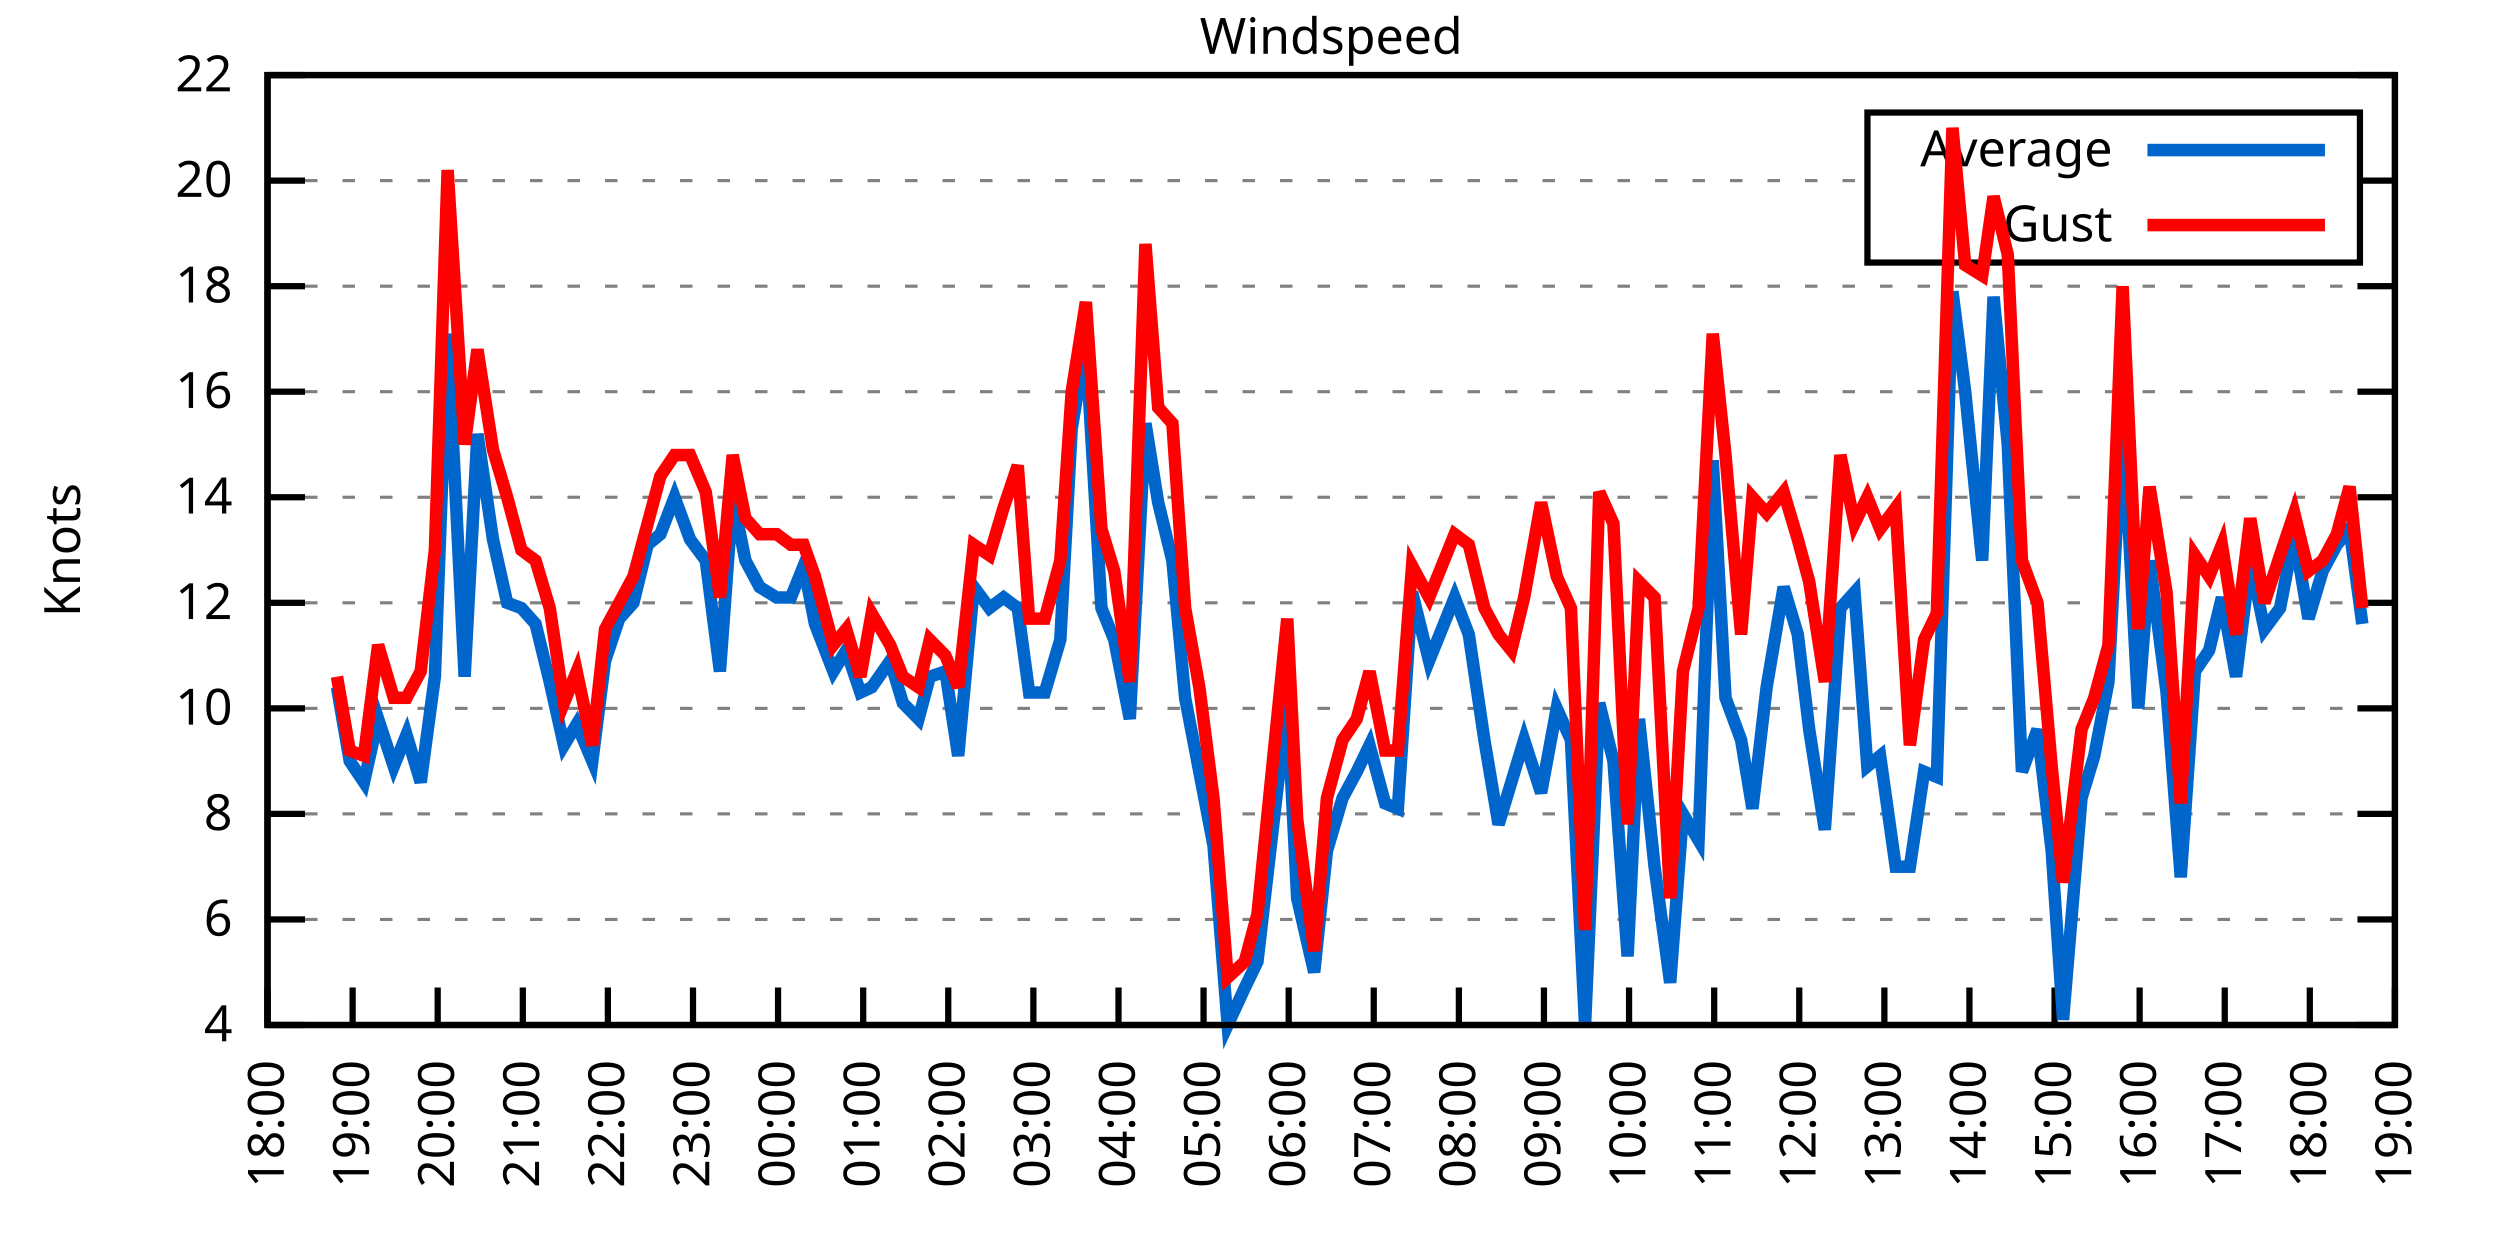
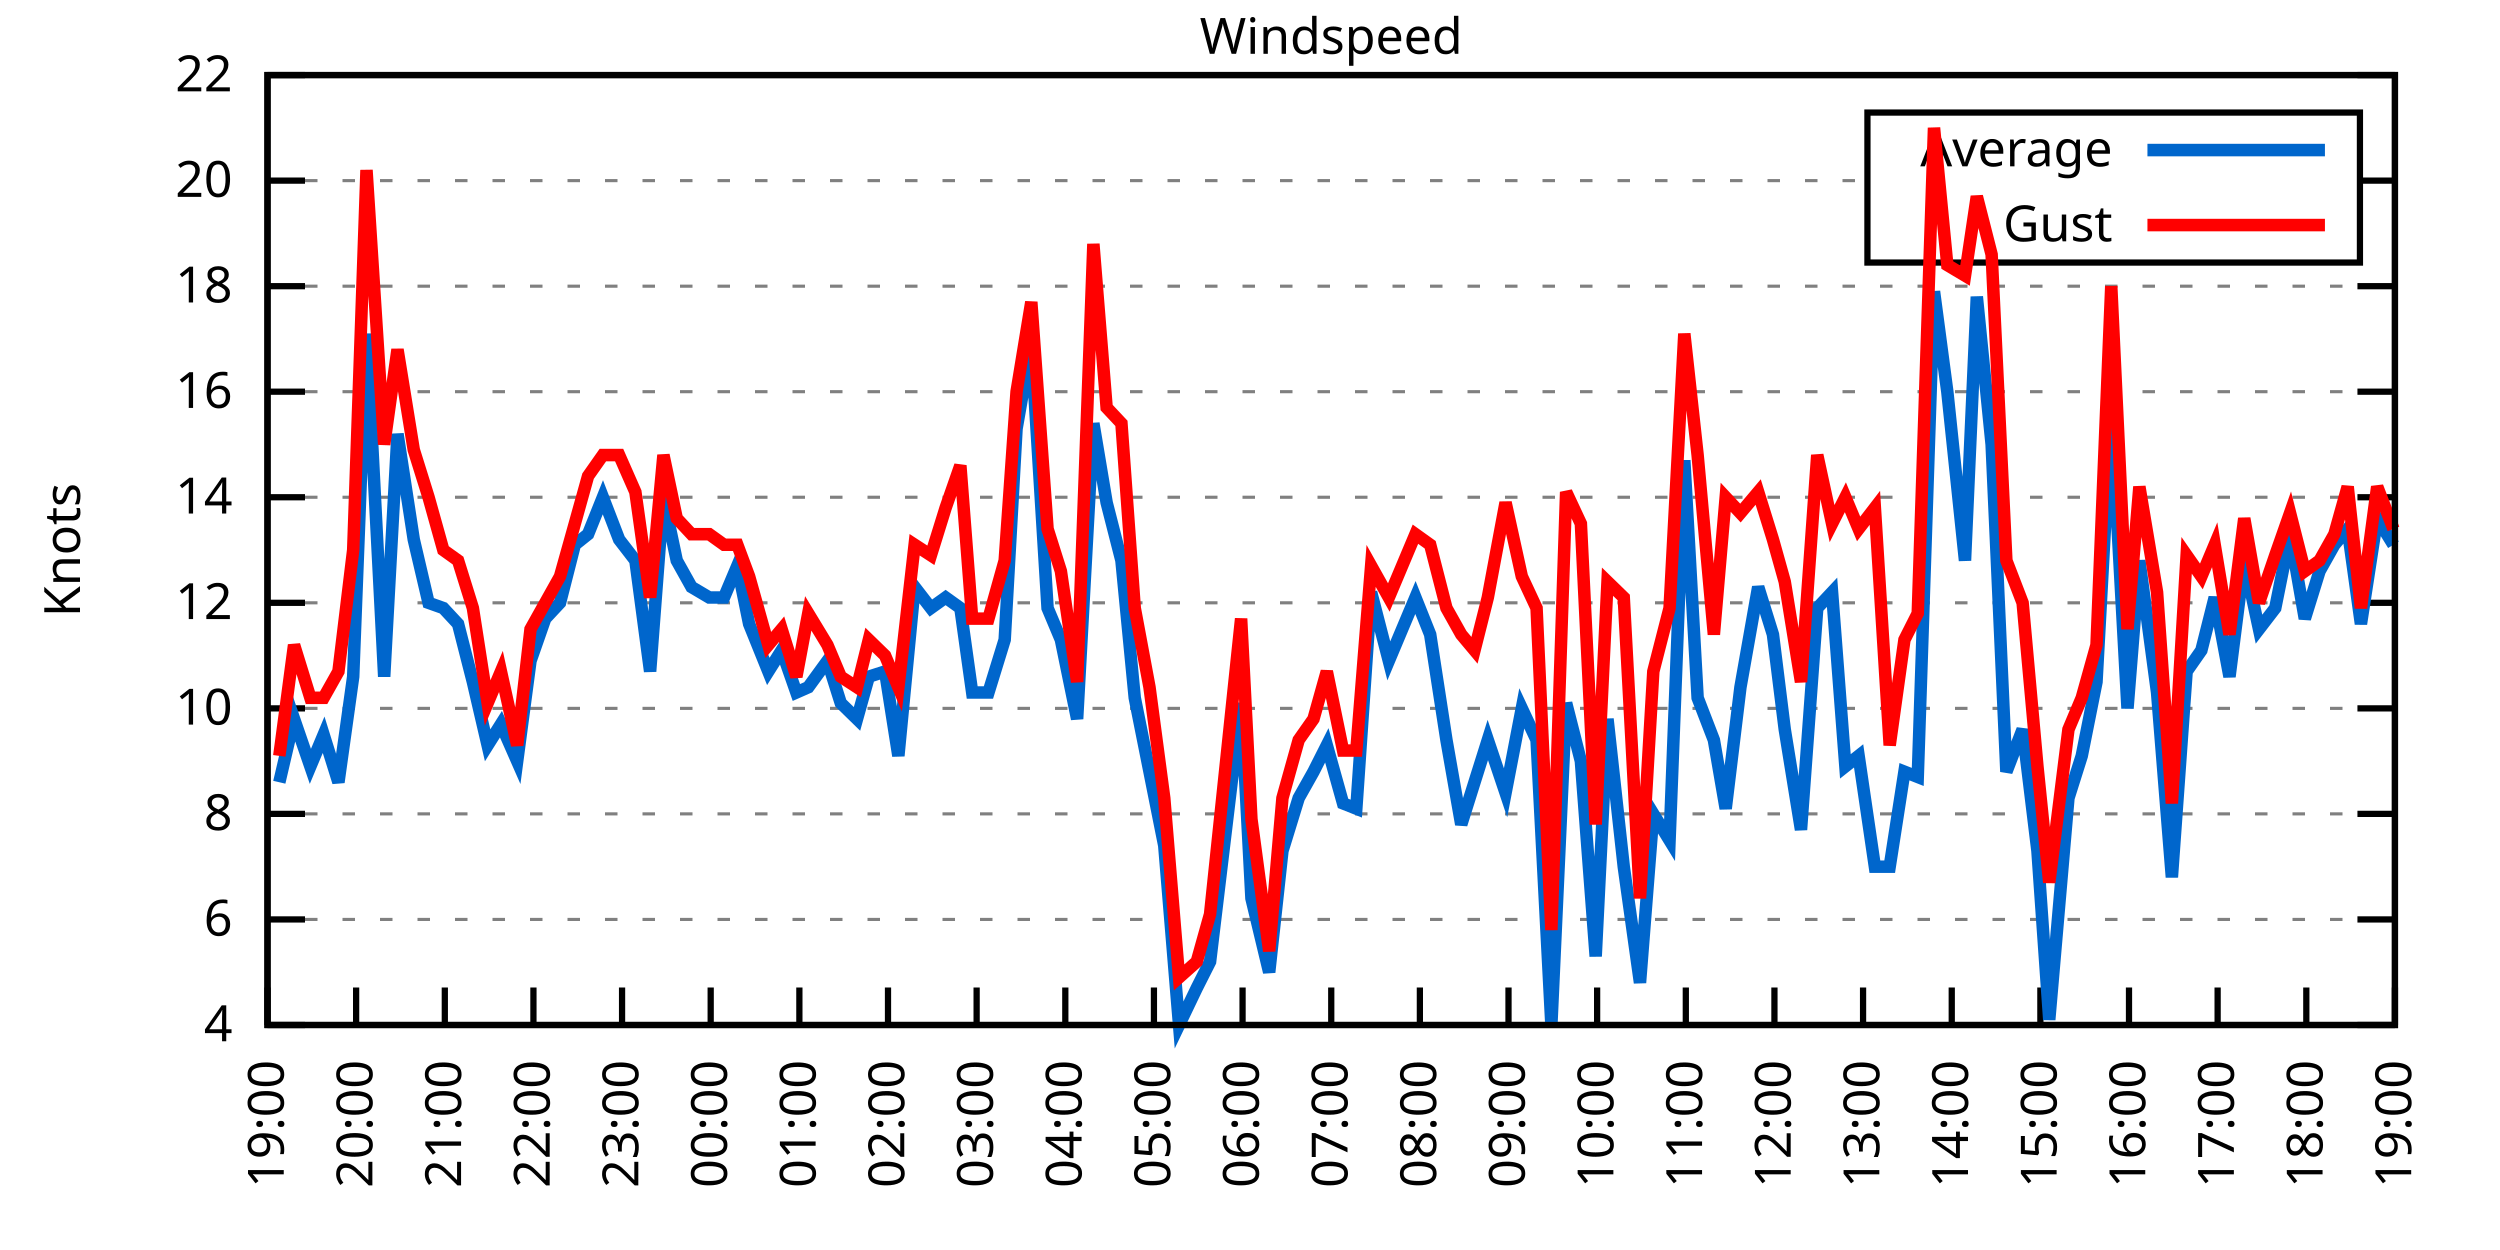
<svg xmlns="http://www.w3.org/2000/svg" xmlns:xlink="http://www.w3.org/1999/xlink" width="400" height="200" viewBox="0 0 400 200">
  <g id="gnuplot_canvas">
    <rect x="0" y="0" width="400" height="200" fill="none" />
    <defs>
      <circle id="gpDot" r="0.5" stroke-width="0.5" stroke="currentColor" />
      <path id="gpPt0" stroke-width="0.333" stroke="currentColor" d="M-1,0 h2 M0,-1 v2" />
      <path id="gpPt1" stroke-width="0.333" stroke="currentColor" d="M-1,-1 L1,1 M1,-1 L-1,1" />
      <path id="gpPt2" stroke-width="0.333" stroke="currentColor" d="M-1,0 L1,0 M0,-1 L0,1 M-1,-1 L1,1 M-1,1 L1,-1" />
      <rect id="gpPt3" stroke-width="0.333" stroke="currentColor" x="-1" y="-1" width="2" height="2" />
      <rect id="gpPt4" stroke-width="0.333" stroke="currentColor" fill="currentColor" x="-1" y="-1" width="2" height="2" />
      <circle id="gpPt5" stroke-width="0.333" stroke="currentColor" cx="0" cy="0" r="1" />
      <use xlink:href="#gpPt5" id="gpPt6" fill="currentColor" stroke="none" />
      <path id="gpPt7" stroke-width="0.333" stroke="currentColor" d="M0,-1.33 L-1.33,0.67 L1.33,0.67 z" />
      <use xlink:href="#gpPt7" id="gpPt8" fill="currentColor" stroke="none" />
      <use xlink:href="#gpPt7" id="gpPt9" stroke="currentColor" transform="rotate(180)" />
      <use xlink:href="#gpPt9" id="gpPt10" fill="currentColor" stroke="none" />
      <use xlink:href="#gpPt3" id="gpPt11" stroke="currentColor" transform="rotate(45)" />
      <use xlink:href="#gpPt11" id="gpPt12" fill="currentColor" stroke="none" />
      <path id="gpPt13" stroke-width="0.333" stroke="currentColor" d="M0,1.330 L1.265,0.411 L0.782,-1.067 L-0.782,-1.076 L-1.265,0.411 z" />
      <use xlink:href="#gpPt13" id="gpPt14" fill="currentColor" stroke="none" />
      <filter id="textbox" filterUnits="objectBoundingBox" x="0" y="0" height="1" width="1">
        <feFlood flood-color="white" flood-opacity="1" result="bgnd" />
        <feComposite in="SourceGraphic" in2="bgnd" operator="atop" />
      </filter>
      <filter id="greybox" filterUnits="objectBoundingBox" x="0" y="0" height="1" width="1">
        <feFlood flood-color="lightgrey" flood-opacity="1" result="grey" />
        <feComposite in="SourceGraphic" in2="grey" operator="atop" />
      </filter>
    </defs>
    <g fill="none" color="white" stroke="currentColor" stroke-width="1.00" stroke-linecap="butt" stroke-linejoin="miter">
</g>
    <g fill="none" color="black" stroke="currentColor" stroke-width="1.00" stroke-linecap="butt" stroke-linejoin="miter">
      <g stroke="none" shape-rendering="crispEdges">
        <polygon fill="rgb(255, 255, 255)" points="42.80,164.00 383.18,164.00 383.18,12.02 42.80,12.02 " />
      </g>
    </g>
    <g fill="none" color="black" stroke="currentColor" stroke-width="1.00" stroke-linecap="butt" stroke-linejoin="miter">
</g>
    <g fill="none" color="black" stroke="black" stroke-width="0.50" stroke-linecap="butt" stroke-linejoin="miter">
</g>
    <g fill="none" color="gray" stroke="currentColor" stroke-width="0.50" stroke-linecap="butt" stroke-linejoin="miter">
      <path stroke="gray" stroke-dasharray="2,4" class="gridline" d="M42.80,164.00 L383.19,164.00  " />
    </g>
    <g fill="none" color="gray" stroke="gray" stroke-width="1.00" stroke-linecap="butt" stroke-linejoin="miter">
</g>
    <g fill="none" color="black" stroke="currentColor" stroke-width="1.00" stroke-linecap="butt" stroke-linejoin="miter">
      <path stroke="black" d="M42.80,164.00 L48.80,164.00 M383.19,164.00 L377.19,164.00  " />
      <g transform="translate(37.20,166.60)" stroke="none" fill="black" font-family="Sans" font-size="8.00" text-anchor="end">
        <text>
          <tspan font-family="Sans"> 4</tspan>
        </text>
      </g>
    </g>
    <g fill="none" color="black" stroke="currentColor" stroke-width="1.00" stroke-linecap="butt" stroke-linejoin="miter">
</g>
    <g fill="none" color="black" stroke="black" stroke-width="0.50" stroke-linecap="butt" stroke-linejoin="miter">
</g>
    <g fill="none" color="gray" stroke="currentColor" stroke-width="0.50" stroke-linecap="butt" stroke-linejoin="miter">
      <path stroke="gray" stroke-dasharray="2,4" class="gridline" d="M42.80,147.11 L383.19,147.11  " />
    </g>
    <g fill="none" color="gray" stroke="gray" stroke-width="1.00" stroke-linecap="butt" stroke-linejoin="miter">
</g>
    <g fill="none" color="black" stroke="currentColor" stroke-width="1.00" stroke-linecap="butt" stroke-linejoin="miter">
      <path stroke="black" d="M42.80,147.11 L48.80,147.11 M383.19,147.11 L377.19,147.11  " />
      <g transform="translate(37.20,149.71)" stroke="none" fill="black" font-family="Sans" font-size="8.00" text-anchor="end">
        <text>
          <tspan font-family="Sans"> 6</tspan>
        </text>
      </g>
    </g>
    <g fill="none" color="black" stroke="currentColor" stroke-width="1.00" stroke-linecap="butt" stroke-linejoin="miter">
</g>
    <g fill="none" color="black" stroke="black" stroke-width="0.50" stroke-linecap="butt" stroke-linejoin="miter">
</g>
    <g fill="none" color="gray" stroke="currentColor" stroke-width="0.50" stroke-linecap="butt" stroke-linejoin="miter">
      <path stroke="gray" stroke-dasharray="2,4" class="gridline" d="M42.80,130.22 L383.19,130.22  " />
    </g>
    <g fill="none" color="gray" stroke="gray" stroke-width="1.00" stroke-linecap="butt" stroke-linejoin="miter">
</g>
    <g fill="none" color="black" stroke="currentColor" stroke-width="1.00" stroke-linecap="butt" stroke-linejoin="miter">
      <path stroke="black" d="M42.80,130.22 L48.80,130.22 M383.19,130.22 L377.19,130.22  " />
      <g transform="translate(37.20,132.82)" stroke="none" fill="black" font-family="Sans" font-size="8.00" text-anchor="end">
        <text>
          <tspan font-family="Sans"> 8</tspan>
        </text>
      </g>
    </g>
    <g fill="none" color="black" stroke="currentColor" stroke-width="1.00" stroke-linecap="butt" stroke-linejoin="miter">
</g>
    <g fill="none" color="black" stroke="black" stroke-width="0.50" stroke-linecap="butt" stroke-linejoin="miter">
</g>
    <g fill="none" color="gray" stroke="currentColor" stroke-width="0.50" stroke-linecap="butt" stroke-linejoin="miter">
      <path stroke="gray" stroke-dasharray="2,4" class="gridline" d="M42.80,113.34 L383.19,113.34  " />
    </g>
    <g fill="none" color="gray" stroke="gray" stroke-width="1.00" stroke-linecap="butt" stroke-linejoin="miter">
</g>
    <g fill="none" color="black" stroke="currentColor" stroke-width="1.00" stroke-linecap="butt" stroke-linejoin="miter">
      <path stroke="black" d="M42.80,113.34 L48.80,113.34 M383.19,113.34 L377.19,113.34  " />
      <g transform="translate(37.20,115.94)" stroke="none" fill="black" font-family="Sans" font-size="8.00" text-anchor="end">
        <text>
          <tspan font-family="Sans"> 10</tspan>
        </text>
      </g>
    </g>
    <g fill="none" color="black" stroke="currentColor" stroke-width="1.00" stroke-linecap="butt" stroke-linejoin="miter">
</g>
    <g fill="none" color="black" stroke="black" stroke-width="0.50" stroke-linecap="butt" stroke-linejoin="miter">
</g>
    <g fill="none" color="gray" stroke="currentColor" stroke-width="0.50" stroke-linecap="butt" stroke-linejoin="miter">
      <path stroke="gray" stroke-dasharray="2,4" class="gridline" d="M42.80,96.45 L383.19,96.45  " />
    </g>
    <g fill="none" color="gray" stroke="gray" stroke-width="1.00" stroke-linecap="butt" stroke-linejoin="miter">
</g>
    <g fill="none" color="black" stroke="currentColor" stroke-width="1.00" stroke-linecap="butt" stroke-linejoin="miter">
      <path stroke="black" d="M42.80,96.45 L48.80,96.45 M383.19,96.45 L377.19,96.45  " />
      <g transform="translate(37.20,99.05)" stroke="none" fill="black" font-family="Sans" font-size="8.00" text-anchor="end">
        <text>
          <tspan font-family="Sans"> 12</tspan>
        </text>
      </g>
    </g>
    <g fill="none" color="black" stroke="currentColor" stroke-width="1.00" stroke-linecap="butt" stroke-linejoin="miter">
</g>
    <g fill="none" color="black" stroke="black" stroke-width="0.50" stroke-linecap="butt" stroke-linejoin="miter">
</g>
    <g fill="none" color="gray" stroke="currentColor" stroke-width="0.50" stroke-linecap="butt" stroke-linejoin="miter">
      <path stroke="gray" stroke-dasharray="2,4" class="gridline" d="M42.80,79.56 L383.19,79.56  " />
    </g>
    <g fill="none" color="gray" stroke="gray" stroke-width="1.00" stroke-linecap="butt" stroke-linejoin="miter">
</g>
    <g fill="none" color="black" stroke="currentColor" stroke-width="1.00" stroke-linecap="butt" stroke-linejoin="miter">
      <path stroke="black" d="M42.80,79.56 L48.80,79.56 M383.19,79.56 L377.19,79.56  " />
      <g transform="translate(37.20,82.16)" stroke="none" fill="black" font-family="Sans" font-size="8.00" text-anchor="end">
        <text>
          <tspan font-family="Sans"> 14</tspan>
        </text>
      </g>
    </g>
    <g fill="none" color="black" stroke="currentColor" stroke-width="1.00" stroke-linecap="butt" stroke-linejoin="miter">
</g>
    <g fill="none" color="black" stroke="black" stroke-width="0.50" stroke-linecap="butt" stroke-linejoin="miter">
</g>
    <g fill="none" color="gray" stroke="currentColor" stroke-width="0.50" stroke-linecap="butt" stroke-linejoin="miter">
      <path stroke="gray" stroke-dasharray="2,4" class="gridline" d="M42.80,62.67 L383.19,62.67  " />
    </g>
    <g fill="none" color="gray" stroke="gray" stroke-width="1.00" stroke-linecap="butt" stroke-linejoin="miter">
</g>
    <g fill="none" color="black" stroke="currentColor" stroke-width="1.00" stroke-linecap="butt" stroke-linejoin="miter">
      <path stroke="black" d="M42.80,62.67 L48.80,62.67 M383.19,62.67 L377.19,62.67  " />
      <g transform="translate(37.20,65.27)" stroke="none" fill="black" font-family="Sans" font-size="8.00" text-anchor="end">
        <text>
          <tspan font-family="Sans"> 16</tspan>
        </text>
      </g>
    </g>
    <g fill="none" color="black" stroke="currentColor" stroke-width="1.00" stroke-linecap="butt" stroke-linejoin="miter">
</g>
    <g fill="none" color="black" stroke="black" stroke-width="0.50" stroke-linecap="butt" stroke-linejoin="miter">
</g>
    <g fill="none" color="gray" stroke="currentColor" stroke-width="0.50" stroke-linecap="butt" stroke-linejoin="miter">
      <path stroke="gray" stroke-dasharray="2,4" class="gridline" d="M42.80,45.79 L383.19,45.79  " />
    </g>
    <g fill="none" color="gray" stroke="gray" stroke-width="1.00" stroke-linecap="butt" stroke-linejoin="miter">
</g>
    <g fill="none" color="black" stroke="currentColor" stroke-width="1.00" stroke-linecap="butt" stroke-linejoin="miter">
      <path stroke="black" d="M42.80,45.79 L48.80,45.79 M383.19,45.79 L377.19,45.79  " />
      <g transform="translate(37.20,48.39)" stroke="none" fill="black" font-family="Sans" font-size="8.00" text-anchor="end">
        <text>
          <tspan font-family="Sans"> 18</tspan>
        </text>
      </g>
    </g>
    <g fill="none" color="black" stroke="currentColor" stroke-width="1.00" stroke-linecap="butt" stroke-linejoin="miter">
</g>
    <g fill="none" color="black" stroke="black" stroke-width="0.50" stroke-linecap="butt" stroke-linejoin="miter">
</g>
    <g fill="none" color="gray" stroke="currentColor" stroke-width="0.50" stroke-linecap="butt" stroke-linejoin="miter">
      <path stroke="gray" stroke-dasharray="2,4" class="gridline" d="M42.80,28.90 L298.79,28.90 M377.59,28.90 L383.19,28.90  " />
    </g>
    <g fill="none" color="gray" stroke="gray" stroke-width="1.00" stroke-linecap="butt" stroke-linejoin="miter">
</g>
    <g fill="none" color="black" stroke="currentColor" stroke-width="1.00" stroke-linecap="butt" stroke-linejoin="miter">
      <path stroke="black" d="M42.80,28.90 L48.80,28.90 M383.19,28.90 L377.19,28.90  " />
      <g transform="translate(37.20,31.50)" stroke="none" fill="black" font-family="Sans" font-size="8.00" text-anchor="end">
        <text>
          <tspan font-family="Sans"> 20</tspan>
        </text>
      </g>
    </g>
    <g fill="none" color="black" stroke="currentColor" stroke-width="1.00" stroke-linecap="butt" stroke-linejoin="miter">
</g>
    <g fill="none" color="black" stroke="black" stroke-width="0.50" stroke-linecap="butt" stroke-linejoin="miter">
</g>
    <g fill="none" color="gray" stroke="currentColor" stroke-width="0.50" stroke-linecap="butt" stroke-linejoin="miter">
      <path stroke="gray" stroke-dasharray="2,4" class="gridline" d="M42.80,12.01 L383.19,12.01  " />
    </g>
    <g fill="none" color="gray" stroke="gray" stroke-width="1.00" stroke-linecap="butt" stroke-linejoin="miter">
</g>
    <g fill="none" color="black" stroke="currentColor" stroke-width="1.00" stroke-linecap="butt" stroke-linejoin="miter">
      <path stroke="black" d="M42.80,12.01 L48.80,12.01 M383.19,12.01 L377.19,12.01  " />
      <g transform="translate(37.20,14.61)" stroke="none" fill="black" font-family="Sans" font-size="8.00" text-anchor="end">
        <text>
          <tspan font-family="Sans"> 22</tspan>
        </text>
      </g>
    </g>
    <g fill="none" color="black" stroke="currentColor" stroke-width="1.00" stroke-linecap="butt" stroke-linejoin="miter">
      <path stroke="black" d="M42.80,164.00 L42.80,158.00  " />
      <g transform="translate(45.40,169.60) rotate(270.00)" stroke="none" fill="black" font-family="Sans" font-size="8.00" text-anchor="end">
        <text>
-           <tspan font-family="Sans">18:00</tspan>
-         </text>
-       </g>
-     </g>
-     <g fill="none" color="black" stroke="currentColor" stroke-width="1.00" stroke-linecap="butt" stroke-linejoin="miter">
-       <path stroke="black" d="M56.42,164.00 L56.42,158.00  " />
-       <g transform="translate(59.02,169.60) rotate(270.00)" stroke="none" fill="black" font-family="Sans" font-size="8.00" text-anchor="end">
-         <text>
          <tspan font-family="Sans">19:00</tspan>
        </text>
      </g>
    </g>
    <g fill="none" color="black" stroke="currentColor" stroke-width="1.00" stroke-linecap="butt" stroke-linejoin="miter">
-       <path stroke="black" d="M70.03,164.00 L70.03,158.00  " />
-       <g transform="translate(72.63,169.60) rotate(270.00)" stroke="none" fill="black" font-family="Sans" font-size="8.00" text-anchor="end">
+       <path stroke="black" d="M56.98,164.00 L56.98,158.00  " />
+       <g transform="translate(59.58,169.60) rotate(270.00)" stroke="none" fill="black" font-family="Sans" font-size="8.00" text-anchor="end">
        <text>
          <tspan font-family="Sans">20:00</tspan>
        </text>
      </g>
    </g>
    <g fill="none" color="black" stroke="currentColor" stroke-width="1.00" stroke-linecap="butt" stroke-linejoin="miter">
-       <path stroke="black" d="M83.65,164.00 L83.65,158.00  " />
-       <g transform="translate(86.25,169.60) rotate(270.00)" stroke="none" fill="black" font-family="Sans" font-size="8.00" text-anchor="end">
+       <path stroke="black" d="M71.17,164.00 L71.17,158.00  " />
+       <g transform="translate(73.77,169.60) rotate(270.00)" stroke="none" fill="black" font-family="Sans" font-size="8.00" text-anchor="end">
        <text>
          <tspan font-family="Sans">21:00</tspan>
        </text>
      </g>
    </g>
    <g fill="none" color="black" stroke="currentColor" stroke-width="1.00" stroke-linecap="butt" stroke-linejoin="miter">
-       <path stroke="black" d="M97.26,164.00 L97.26,158.00  " />
-       <g transform="translate(99.86,169.60) rotate(270.00)" stroke="none" fill="black" font-family="Sans" font-size="8.00" text-anchor="end">
+       <path stroke="black" d="M85.35,164.00 L85.35,158.00  " />
+       <g transform="translate(87.95,169.60) rotate(270.00)" stroke="none" fill="black" font-family="Sans" font-size="8.00" text-anchor="end">
        <text>
          <tspan font-family="Sans">22:00</tspan>
        </text>
      </g>
    </g>
    <g fill="none" color="black" stroke="currentColor" stroke-width="1.00" stroke-linecap="butt" stroke-linejoin="miter">
-       <path stroke="black" d="M110.88,164.00 L110.88,158.00  " />
-       <g transform="translate(113.48,169.60) rotate(270.00)" stroke="none" fill="black" font-family="Sans" font-size="8.00" text-anchor="end">
+       <path stroke="black" d="M99.53,164.00 L99.53,158.00  " />
+       <g transform="translate(102.13,169.60) rotate(270.00)" stroke="none" fill="black" font-family="Sans" font-size="8.00" text-anchor="end">
        <text>
          <tspan font-family="Sans">23:00</tspan>
        </text>
      </g>
    </g>
    <g fill="none" color="black" stroke="currentColor" stroke-width="1.00" stroke-linecap="butt" stroke-linejoin="miter">
-       <path stroke="black" d="M124.49,164.00 L124.49,158.00  " />
-       <g transform="translate(127.09,169.60) rotate(270.00)" stroke="none" fill="black" font-family="Sans" font-size="8.00" text-anchor="end">
+       <path stroke="black" d="M113.71,164.00 L113.71,158.00  " />
+       <g transform="translate(116.31,169.60) rotate(270.00)" stroke="none" fill="black" font-family="Sans" font-size="8.00" text-anchor="end">
        <text>
          <tspan font-family="Sans">00:00</tspan>
        </text>
      </g>
    </g>
    <g fill="none" color="black" stroke="currentColor" stroke-width="1.00" stroke-linecap="butt" stroke-linejoin="miter">
-       <path stroke="black" d="M138.11,164.00 L138.11,158.00  " />
-       <g transform="translate(140.71,169.60) rotate(270.00)" stroke="none" fill="black" font-family="Sans" font-size="8.00" text-anchor="end">
+       <path stroke="black" d="M127.90,164.00 L127.90,158.00  " />
+       <g transform="translate(130.50,169.60) rotate(270.00)" stroke="none" fill="black" font-family="Sans" font-size="8.00" text-anchor="end">
        <text>
          <tspan font-family="Sans">01:00</tspan>
        </text>
      </g>
    </g>
    <g fill="none" color="black" stroke="currentColor" stroke-width="1.00" stroke-linecap="butt" stroke-linejoin="miter">
-       <path stroke="black" d="M151.72,164.00 L151.72,158.00  " />
-       <g transform="translate(154.32,169.60) rotate(270.00)" stroke="none" fill="black" font-family="Sans" font-size="8.00" text-anchor="end">
+       <path stroke="black" d="M142.08,164.00 L142.08,158.00  " />
+       <g transform="translate(144.68,169.60) rotate(270.00)" stroke="none" fill="black" font-family="Sans" font-size="8.00" text-anchor="end">
        <text>
          <tspan font-family="Sans">02:00</tspan>
        </text>
      </g>
    </g>
    <g fill="none" color="black" stroke="currentColor" stroke-width="1.00" stroke-linecap="butt" stroke-linejoin="miter">
-       <path stroke="black" d="M165.34,164.00 L165.34,158.00  " />
-       <g transform="translate(167.94,169.60) rotate(270.00)" stroke="none" fill="black" font-family="Sans" font-size="8.00" text-anchor="end">
+       <path stroke="black" d="M156.26,164.00 L156.26,158.00  " />
+       <g transform="translate(158.86,169.60) rotate(270.00)" stroke="none" fill="black" font-family="Sans" font-size="8.00" text-anchor="end">
        <text>
          <tspan font-family="Sans">03:00</tspan>
        </text>
      </g>
    </g>
    <g fill="none" color="black" stroke="currentColor" stroke-width="1.00" stroke-linecap="butt" stroke-linejoin="miter">
-       <path stroke="black" d="M178.96,164.00 L178.96,158.00  " />
-       <g transform="translate(181.56,169.60) rotate(270.00)" stroke="none" fill="black" font-family="Sans" font-size="8.00" text-anchor="end">
+       <path stroke="black" d="M170.45,164.00 L170.45,158.00  " />
+       <g transform="translate(173.05,169.60) rotate(270.00)" stroke="none" fill="black" font-family="Sans" font-size="8.00" text-anchor="end">
        <text>
          <tspan font-family="Sans">04:00</tspan>
        </text>
      </g>
    </g>
    <g fill="none" color="black" stroke="currentColor" stroke-width="1.00" stroke-linecap="butt" stroke-linejoin="miter">
-       <path stroke="black" d="M192.57,164.00 L192.57,158.00  " />
-       <g transform="translate(195.17,169.60) rotate(270.00)" stroke="none" fill="black" font-family="Sans" font-size="8.00" text-anchor="end">
+       <path stroke="black" d="M184.63,164.00 L184.63,158.00  " />
+       <g transform="translate(187.23,169.60) rotate(270.00)" stroke="none" fill="black" font-family="Sans" font-size="8.00" text-anchor="end">
        <text>
          <tspan font-family="Sans">05:00</tspan>
        </text>
      </g>
    </g>
    <g fill="none" color="black" stroke="currentColor" stroke-width="1.00" stroke-linecap="butt" stroke-linejoin="miter">
-       <path stroke="black" d="M206.19,164.00 L206.19,158.00  " />
-       <g transform="translate(208.79,169.60) rotate(270.00)" stroke="none" fill="black" font-family="Sans" font-size="8.00" text-anchor="end">
+       <path stroke="black" d="M198.81,164.00 L198.81,158.00  " />
+       <g transform="translate(201.41,169.60) rotate(270.00)" stroke="none" fill="black" font-family="Sans" font-size="8.00" text-anchor="end">
        <text>
          <tspan font-family="Sans">06:00</tspan>
        </text>
      </g>
    </g>
    <g fill="none" color="black" stroke="currentColor" stroke-width="1.00" stroke-linecap="butt" stroke-linejoin="miter">
-       <path stroke="black" d="M219.80,164.00 L219.80,158.00  " />
-       <g transform="translate(222.40,169.60) rotate(270.00)" stroke="none" fill="black" font-family="Sans" font-size="8.00" text-anchor="end">
+       <path stroke="black" d="M213.00,164.00 L213.00,158.00  " />
+       <g transform="translate(215.60,169.60) rotate(270.00)" stroke="none" fill="black" font-family="Sans" font-size="8.00" text-anchor="end">
        <text>
          <tspan font-family="Sans">07:00</tspan>
        </text>
      </g>
    </g>
    <g fill="none" color="black" stroke="currentColor" stroke-width="1.00" stroke-linecap="butt" stroke-linejoin="miter">
-       <path stroke="black" d="M233.42,164.00 L233.42,158.00  " />
-       <g transform="translate(236.02,169.60) rotate(270.00)" stroke="none" fill="black" font-family="Sans" font-size="8.00" text-anchor="end">
+       <path stroke="black" d="M227.18,164.00 L227.18,158.00  " />
+       <g transform="translate(229.78,169.60) rotate(270.00)" stroke="none" fill="black" font-family="Sans" font-size="8.00" text-anchor="end">
        <text>
          <tspan font-family="Sans">08:00</tspan>
        </text>
      </g>
    </g>
    <g fill="none" color="black" stroke="currentColor" stroke-width="1.00" stroke-linecap="butt" stroke-linejoin="miter">
-       <path stroke="black" d="M247.03,164.00 L247.03,158.00  " />
-       <g transform="translate(249.63,169.60) rotate(270.00)" stroke="none" fill="black" font-family="Sans" font-size="8.00" text-anchor="end">
+       <path stroke="black" d="M241.36,164.00 L241.36,158.00  " />
+       <g transform="translate(243.96,169.60) rotate(270.00)" stroke="none" fill="black" font-family="Sans" font-size="8.00" text-anchor="end">
        <text>
          <tspan font-family="Sans">09:00</tspan>
        </text>
      </g>
    </g>
    <g fill="none" color="black" stroke="currentColor" stroke-width="1.00" stroke-linecap="butt" stroke-linejoin="miter">
-       <path stroke="black" d="M260.65,164.00 L260.65,158.00  " />
-       <g transform="translate(263.25,169.60) rotate(270.00)" stroke="none" fill="black" font-family="Sans" font-size="8.00" text-anchor="end">
+       <path stroke="black" d="M255.54,164.00 L255.54,158.00  " />
+       <g transform="translate(258.14,169.60) rotate(270.00)" stroke="none" fill="black" font-family="Sans" font-size="8.00" text-anchor="end">
        <text>
          <tspan font-family="Sans">10:00</tspan>
        </text>
      </g>
    </g>
    <g fill="none" color="black" stroke="currentColor" stroke-width="1.00" stroke-linecap="butt" stroke-linejoin="miter">
-       <path stroke="black" d="M274.27,164.00 L274.27,158.00  " />
-       <g transform="translate(276.87,169.60) rotate(270.00)" stroke="none" fill="black" font-family="Sans" font-size="8.00" text-anchor="end">
+       <path stroke="black" d="M269.73,164.00 L269.73,158.00  " />
+       <g transform="translate(272.33,169.60) rotate(270.00)" stroke="none" fill="black" font-family="Sans" font-size="8.00" text-anchor="end">
        <text>
          <tspan font-family="Sans">11:00</tspan>
        </text>
      </g>
    </g>
    <g fill="none" color="black" stroke="currentColor" stroke-width="1.00" stroke-linecap="butt" stroke-linejoin="miter">
-       <path stroke="black" d="M287.88,164.00 L287.88,158.00  " />
-       <g transform="translate(290.48,169.60) rotate(270.00)" stroke="none" fill="black" font-family="Sans" font-size="8.00" text-anchor="end">
+       <path stroke="black" d="M283.91,164.00 L283.91,158.00  " />
+       <g transform="translate(286.51,169.60) rotate(270.00)" stroke="none" fill="black" font-family="Sans" font-size="8.00" text-anchor="end">
        <text>
          <tspan font-family="Sans">12:00</tspan>
        </text>
      </g>
    </g>
    <g fill="none" color="black" stroke="currentColor" stroke-width="1.00" stroke-linecap="butt" stroke-linejoin="miter">
-       <path stroke="black" d="M301.50,164.00 L301.50,158.00  " />
-       <g transform="translate(304.10,169.60) rotate(270.00)" stroke="none" fill="black" font-family="Sans" font-size="8.00" text-anchor="end">
+       <path stroke="black" d="M298.09,164.00 L298.09,158.00  " />
+       <g transform="translate(300.69,169.60) rotate(270.00)" stroke="none" fill="black" font-family="Sans" font-size="8.00" text-anchor="end">
        <text>
          <tspan font-family="Sans">13:00</tspan>
        </text>
      </g>
    </g>
    <g fill="none" color="black" stroke="currentColor" stroke-width="1.00" stroke-linecap="butt" stroke-linejoin="miter">
-       <path stroke="black" d="M315.11,164.00 L315.11,158.00  " />
-       <g transform="translate(317.71,169.60) rotate(270.00)" stroke="none" fill="black" font-family="Sans" font-size="8.00" text-anchor="end">
+       <path stroke="black" d="M312.28,164.00 L312.28,158.00  " />
+       <g transform="translate(314.88,169.60) rotate(270.00)" stroke="none" fill="black" font-family="Sans" font-size="8.00" text-anchor="end">
        <text>
          <tspan font-family="Sans">14:00</tspan>
        </text>
      </g>
    </g>
    <g fill="none" color="black" stroke="currentColor" stroke-width="1.00" stroke-linecap="butt" stroke-linejoin="miter">
-       <path stroke="black" d="M328.73,164.00 L328.73,158.00  " />
-       <g transform="translate(331.33,169.60) rotate(270.00)" stroke="none" fill="black" font-family="Sans" font-size="8.00" text-anchor="end">
+       <path stroke="black" d="M326.46,164.00 L326.46,158.00  " />
+       <g transform="translate(329.06,169.60) rotate(270.00)" stroke="none" fill="black" font-family="Sans" font-size="8.00" text-anchor="end">
        <text>
          <tspan font-family="Sans">15:00</tspan>
        </text>
      </g>
    </g>
    <g fill="none" color="black" stroke="currentColor" stroke-width="1.00" stroke-linecap="butt" stroke-linejoin="miter">
-       <path stroke="black" d="M342.34,164.00 L342.34,158.00  " />
-       <g transform="translate(344.94,169.60) rotate(270.00)" stroke="none" fill="black" font-family="Sans" font-size="8.00" text-anchor="end">
+       <path stroke="black" d="M340.64,164.00 L340.64,158.00  " />
+       <g transform="translate(343.24,169.60) rotate(270.00)" stroke="none" fill="black" font-family="Sans" font-size="8.00" text-anchor="end">
        <text>
          <tspan font-family="Sans">16:00</tspan>
        </text>
      </g>
    </g>
    <g fill="none" color="black" stroke="currentColor" stroke-width="1.00" stroke-linecap="butt" stroke-linejoin="miter">
-       <path stroke="black" d="M355.96,164.00 L355.96,158.00  " />
-       <g transform="translate(358.56,169.60) rotate(270.00)" stroke="none" fill="black" font-family="Sans" font-size="8.00" text-anchor="end">
+       <path stroke="black" d="M354.82,164.00 L354.82,158.00  " />
+       <g transform="translate(357.42,169.60) rotate(270.00)" stroke="none" fill="black" font-family="Sans" font-size="8.00" text-anchor="end">
        <text>
          <tspan font-family="Sans">17:00</tspan>
        </text>
      </g>
    </g>
    <g fill="none" color="black" stroke="currentColor" stroke-width="1.00" stroke-linecap="butt" stroke-linejoin="miter">
-       <path stroke="black" d="M369.57,164.00 L369.57,158.00  " />
-       <g transform="translate(372.17,169.60) rotate(270.00)" stroke="none" fill="black" font-family="Sans" font-size="8.00" text-anchor="end">
+       <path stroke="black" d="M369.01,164.00 L369.01,158.00  " />
+       <g transform="translate(371.61,169.60) rotate(270.00)" stroke="none" fill="black" font-family="Sans" font-size="8.00" text-anchor="end">
        <text>
          <tspan font-family="Sans">18:00</tspan>
        </text>
      </g>
    </g>
    <g fill="none" color="black" stroke="currentColor" stroke-width="1.00" stroke-linecap="butt" stroke-linejoin="miter">
      <path stroke="black" d="M383.19,164.00 L383.19,158.00  " />
      <g transform="translate(385.79,169.60) rotate(270.00)" stroke="none" fill="black" font-family="Sans" font-size="8.00" text-anchor="end">
        <text>
          <tspan font-family="Sans">19:00</tspan>
        </text>
      </g>
    </g>
    <g fill="none" color="black" stroke="currentColor" stroke-width="1.00" stroke-linecap="butt" stroke-linejoin="miter">
</g>
    <g fill="none" color="black" stroke="currentColor" stroke-width="1.00" stroke-linecap="butt" stroke-linejoin="miter">
      <path stroke="black" d="M42.80,12.01 L42.80,164.00 L383.19,164.00 L383.19,12.01 L42.80,12.01 Z  " />
    </g>
    <g fill="none" color="black" stroke="currentColor" stroke-width="1.00" stroke-linecap="butt" stroke-linejoin="miter">
</g>
    <g fill="none" color="black" stroke="currentColor" stroke-width="1.00" stroke-linecap="butt" stroke-linejoin="miter">
      <path stroke="black" d="M298.79,42.01 L298.79,18.01 L377.59,18.01 L377.59,42.01 L298.79,42.01 Z  " />
    </g>
    <g id="Windspeed_plot_1">
      <g fill="none" color="white" stroke="black" stroke-width="2.00" stroke-linecap="butt" stroke-linejoin="miter">
</g>
      <g fill="none" color="black" stroke="currentColor" stroke-width="2.00" stroke-linecap="butt" stroke-linejoin="miter">
        <g transform="translate(337.99,26.61)" stroke="none" fill="black" font-family="Sans" font-size="8.00" text-anchor="end">
          <text>
            <tspan font-family="Sans">Average</tspan>
          </text>
        </g>
      </g>
      <g fill="none" color="black" stroke="currentColor" stroke-width="2.00" stroke-linecap="butt" stroke-linejoin="miter">
-         <path stroke="rgb(  0, 102, 204)" d="M343.59,24.01 L371.99,24.01 M53.92,109.96 L55.96,121.78 L58.23,125.16 L60.50,115.03 L63.00,122.62 L65.04,117.56   L67.31,125.16 L69.58,108.27 L71.62,53.39 L74.34,108.27 L76.39,69.43 L78.88,86.32 L81.15,96.45 L83.42,97.29   L85.69,99.83 L87.96,109.11 L90.23,119.25 L92.27,115.87 L94.77,121.78 L96.81,105.74 L99.08,98.98 L101.35,96.45   L103.62,87.16 L105.66,85.47 L107.93,79.56 L110.42,86.32 L112.92,89.69 L115.19,107.43 L117.23,79.56 L119.27,89.69   L121.54,93.92 L124.27,95.60 L126.54,95.60 L128.58,90.54 L130.39,99.83 L133.34,107.43 L135.39,104.05 L137.66,110.80   L139.47,109.96 L142.42,105.74 L144.46,112.49 L146.96,115.03 L148.77,108.27 L151.27,107.43 L153.31,120.94 L155.81,93.92   L158.31,97.29 L160.57,95.60 L162.84,97.29 L164.66,110.80 L167.16,110.80 L169.65,102.36 L171.47,68.58 L173.74,55.07   L176.23,97.29 L178.28,102.36 L180.77,115.03 L183.27,67.74 L185.31,80.41 L187.58,89.69 L189.62,111.65 L191.89,123.47   L194.16,135.29 L196.43,164.00 L199.15,158.09 L201.19,153.87 L205.96,112.49 L207.55,143.73 L210.27,155.56 L212.31,136.14   L214.81,127.69 L217.08,123.47 L219.12,119.25 L221.62,128.54 L223.66,129.38 L225.93,94.76 L228.65,105.74 L232.74,95.60   L235.01,101.52 L237.50,118.40 L239.77,131.91 L241.81,125.16 L243.86,118.40 L246.58,126.85 L249.08,113.34 L251.35,118.40   L253.61,164.00 L255.88,112.49 L258.15,121.78 L260.42,153.02 L262.24,115.03 L264.73,138.67 L267.23,157.24 L269.27,130.22   L271.77,134.45 L274.04,73.65 L276.08,111.65 L278.58,118.40 L280.39,129.38 L282.66,109.96 L285.38,93.92 L287.65,101.52   L289.47,116.71 L291.97,132.76 L294.46,97.29 L296.73,94.76 L298.77,122.62 L300.82,120.94 L303.31,138.67 L305.58,138.67   L307.85,123.47 L309.89,124.31 L312.39,46.63 L314.43,62.67 L317.15,89.69 L318.97,47.47 L321.24,71.12 L323.51,123.47   L326.00,116.71 L328.27,136.14 L330.09,163.16 L333.04,127.69 L335.08,120.94 L337.35,109.11 L339.62,66.05 L342.12,113.34   L343.93,89.69 L346.65,110.80 L348.92,140.36 L351.19,107.43 L353.46,104.05 L355.50,95.60 L357.77,108.27 L360.04,89.69   L362.31,100.67 L364.81,97.29 L367.08,85.47 L369.35,98.98 L371.62,91.38 L373.89,87.16 L375.93,84.63 L377.97,99.83    " />
+         <path stroke="rgb(  0, 102, 204)" d="M343.59,24.01 L371.99,24.01 M44.69,125.16 L47.05,115.03 L49.66,122.62 L51.78,117.56 L54.15,125.16 L56.51,108.27   L58.64,53.39 L61.47,108.27 L63.60,69.43 L66.20,86.32 L68.57,96.45 L70.93,97.29 L73.29,99.83 L75.66,109.11   L78.02,119.25 L80.15,115.87 L82.75,121.78 L84.88,105.74 L87.24,98.98 L89.60,96.45 L91.97,87.16 L94.09,85.47   L96.46,79.56 L99.06,86.32 L101.66,89.69 L104.02,107.43 L106.15,79.56 L108.28,89.69 L110.64,93.92 L113.48,95.60   L115.84,95.60 L117.97,90.54 L119.86,99.83 L122.93,107.43 L125.06,104.05 L127.42,110.80 L129.32,109.96 L132.39,105.74   L134.52,112.49 L137.12,115.03 L139.01,108.27 L141.61,107.43 L143.74,120.94 L146.34,93.92 L148.94,97.29 L151.30,95.60   L153.66,97.29 L155.55,110.80 L158.15,110.80 L160.75,102.36 L162.65,68.58 L165.01,55.07 L167.61,97.29 L169.74,102.36   L172.34,115.03 L174.94,67.74 L177.06,80.41 L179.43,89.69 L181.56,111.65 L183.92,123.47 L186.28,135.29 L188.65,164.00   L191.48,158.09 L193.61,153.87 L198.58,112.49 L200.23,143.73 L203.07,155.56 L205.19,136.14 L207.79,127.69 L210.16,123.47   L212.29,119.25 L214.89,128.54 L217.01,129.38 L219.38,94.76 L222.21,105.74 L226.47,95.60 L228.83,101.52 L231.43,118.40   L233.80,131.91 L235.92,125.16 L238.05,118.40 L240.89,126.85 L243.49,113.34 L245.85,118.40 L248.22,164.00 L250.58,112.49   L252.94,121.78 L255.31,153.02 L257.20,115.03 L259.80,138.67 L262.40,157.24 L264.53,130.22 L267.13,134.45 L269.49,73.65   L271.62,111.65 L274.22,118.40 L276.11,129.38 L278.47,109.96 L281.31,93.92 L283.67,101.52 L285.56,116.71 L288.16,132.76   L290.76,97.29 L293.13,94.76 L295.26,122.62 L297.38,120.94 L299.98,138.67 L302.35,138.67 L304.71,123.47 L306.84,124.31   L309.44,46.63 L311.57,62.67 L314.40,89.69 L316.29,47.47 L318.66,71.12 L321.02,123.47 L323.62,116.71 L325.99,136.14   L327.88,163.16 L330.95,127.69 L333.08,120.94 L335.44,109.11 L337.80,66.05 L340.40,113.34 L342.30,89.69 L345.13,110.80   L347.50,140.36 L349.86,107.43 L352.22,104.05 L354.35,95.60 L356.72,108.27 L359.08,89.69 L361.44,100.67 L364.04,97.29   L366.41,85.47 L368.77,98.98 L371.13,91.38 L373.50,87.16 L375.63,84.63 L377.75,99.83 L380.35,82.94 L382.95,87.16    " />
      </g>
    </g>
    <g id="Windspeed_plot_2">
      <g fill="none" color="black" stroke="currentColor" stroke-width="2.00" stroke-linecap="butt" stroke-linejoin="miter">
        <g transform="translate(337.99,38.61)" stroke="none" fill="black" font-family="Sans" font-size="8.00" text-anchor="end">
          <text>
            <tspan font-family="Sans">Gust</tspan>
          </text>
        </g>
      </g>
      <g fill="none" color="black" stroke="currentColor" stroke-width="2.00" stroke-linecap="butt" stroke-linejoin="miter">
-         <path stroke="rgb(255,   0,   0)" d="M343.59,36.01 L371.99,36.01 M53.92,108.27 L55.96,120.09 L58.23,120.94 L60.50,103.20 L63.00,111.65 L65.04,111.65   L67.31,107.43 L69.58,88.00 L71.62,27.21 L74.34,71.12 L76.39,55.92 L78.88,71.96 L81.15,79.56 L83.42,88.00   L85.69,89.69 L87.96,97.29 L90.23,112.49 L92.27,107.43 L94.77,119.25 L96.81,100.67 L99.08,96.45 L101.35,92.23   L103.62,83.78 L105.66,76.18 L107.93,72.81 L110.42,72.81 L112.92,78.72 L115.19,95.60 L117.23,72.81 L119.27,82.94   L121.54,85.47 L124.27,85.47 L126.54,87.16 L128.58,87.16 L130.39,92.23 L133.34,103.20 L135.39,100.67 L137.66,108.27   L139.47,98.14 L142.42,103.20 L144.46,108.27 L146.96,109.96 L148.77,102.36 L151.27,104.89 L153.31,109.96 L155.81,87.16   L158.31,88.85 L160.57,81.25 L162.84,74.49 L164.66,98.98 L167.16,98.98 L169.65,89.69 L171.47,62.67 L173.74,48.32   L176.23,84.63 L178.28,91.38 L180.77,109.11 L183.27,39.03 L185.31,65.21 L187.58,67.74 L189.62,97.29 L191.89,109.96   L194.16,127.69 L196.43,156.40 L199.15,153.87 L201.19,146.27 L205.96,98.98 L207.55,131.07 L210.27,152.18 L212.31,127.69   L214.81,118.40 L217.08,115.03 L219.12,107.43 L221.62,120.09 L223.66,120.09 L225.93,90.54 L228.65,95.60 L232.74,85.47   L235.01,87.16 L237.50,97.29 L239.77,101.52 L241.81,104.05 L243.86,95.60 L246.58,80.41 L249.08,92.23 L251.35,97.29   L253.61,148.80 L255.88,78.72 L258.15,83.78 L260.42,131.91 L262.24,93.07 L264.73,95.60 L267.23,143.73 L269.27,107.43   L271.77,97.29 L274.04,53.39 L276.08,72.81 L278.58,101.52 L280.39,79.56 L282.66,82.09 L285.38,78.72 L287.65,86.32   L289.47,93.07 L291.97,109.11 L294.46,72.81 L296.73,83.78 L298.77,79.56 L300.82,84.63 L303.31,81.25 L305.58,119.25   L307.85,102.36 L309.89,98.14 L312.39,20.45 L314.43,42.41 L317.15,44.10 L318.97,31.43 L321.24,40.72 L323.51,89.69   L326.00,96.45 L328.27,122.62 L330.09,141.20 L333.04,116.71 L335.08,111.65 L337.35,103.20 L339.62,45.79 L342.12,100.67   L343.93,77.87 L346.65,94.76 L348.92,128.54 L351.19,88.85 L353.46,92.23 L355.50,87.16 L357.77,101.52 L360.04,82.94   L362.31,96.45 L364.81,88.85 L367.08,82.09 L369.35,91.38 L371.62,89.69 L373.89,85.47 L375.93,77.87 L377.97,97.29    " />
+         <path stroke="rgb(255,   0,   0)" d="M343.59,36.01 L371.99,36.01 M44.69,120.94 L47.05,103.20 L49.66,111.65 L51.78,111.65 L54.15,107.43 L56.51,88.00   L58.64,27.21 L61.47,71.12 L63.60,55.92 L66.20,71.96 L68.57,79.56 L70.93,88.00 L73.29,89.69 L75.66,97.29   L78.02,112.49 L80.15,107.43 L82.75,119.25 L84.88,100.67 L87.24,96.45 L89.60,92.23 L91.97,83.78 L94.09,76.18   L96.46,72.81 L99.06,72.81 L101.66,78.72 L104.02,95.60 L106.15,72.81 L108.28,82.94 L110.64,85.47 L113.48,85.47   L115.84,87.16 L117.97,87.16 L119.86,92.23 L122.93,103.20 L125.06,100.67 L127.42,108.27 L129.32,98.14 L132.39,103.20   L134.52,108.27 L137.12,109.96 L139.01,102.36 L141.61,104.89 L143.74,109.96 L146.34,87.16 L148.94,88.85 L151.30,81.25   L153.66,74.49 L155.55,98.98 L158.15,98.98 L160.75,89.69 L162.65,62.67 L165.01,48.32 L167.61,84.63 L169.74,91.38   L172.34,109.11 L174.94,39.03 L177.06,65.21 L179.43,67.74 L181.56,97.29 L183.92,109.96 L186.28,127.69 L188.65,156.40   L191.48,153.87 L193.61,146.27 L198.58,98.98 L200.23,131.07 L203.07,152.18 L205.19,127.69 L207.79,118.40 L210.16,115.03   L212.29,107.43 L214.89,120.09 L217.01,120.09 L219.38,90.54 L222.21,95.60 L226.47,85.47 L228.83,87.16 L231.43,97.29   L233.80,101.52 L235.92,104.05 L238.05,95.60 L240.89,80.41 L243.49,92.23 L245.85,97.29 L248.22,148.80 L250.58,78.72   L252.94,83.78 L255.31,131.91 L257.20,93.07 L259.80,95.60 L262.40,143.73 L264.53,107.43 L267.13,97.29 L269.49,53.39   L271.62,72.81 L274.22,101.52 L276.11,79.56 L278.47,82.09 L281.31,78.72 L283.67,86.32 L285.56,93.07 L288.16,109.11   L290.76,72.81 L293.13,83.78 L295.26,79.56 L297.38,84.63 L299.98,81.25 L302.35,119.25 L304.71,102.36 L306.84,98.14   L309.44,20.45 L311.57,42.41 L314.40,44.10 L316.29,31.43 L318.66,40.72 L321.02,89.69 L323.62,96.45 L325.99,122.62   L327.88,141.20 L330.95,116.71 L333.08,111.65 L335.44,103.20 L337.80,45.79 L340.40,100.67 L342.30,77.87 L345.13,94.76   L347.50,128.54 L349.86,88.85 L352.22,92.23 L354.35,87.16 L356.72,101.52 L359.08,82.94 L361.44,96.45 L364.04,88.85   L366.41,82.09 L368.77,91.38 L371.13,89.69 L373.50,85.47 L375.63,77.87 L377.75,97.29 L380.35,77.87 L382.95,84.63    " />
      </g>
    </g>
    <g fill="none" color="black" stroke="currentColor" stroke-width="2.00" stroke-linecap="butt" stroke-linejoin="miter">
</g>
    <g fill="none" color="black" stroke="black" stroke-width="1.00" stroke-linecap="butt" stroke-linejoin="miter">
</g>
    <g fill="none" color="black" stroke="currentColor" stroke-width="1.00" stroke-linecap="butt" stroke-linejoin="miter">
      <path stroke="black" d="M42.80,12.01 L42.80,164.00 L383.19,164.00 L383.19,12.01 L42.80,12.01 Z  " />
      <g transform="translate(12.80,88.01) rotate(270.00)" stroke="none" fill="black" font-family="Sans" font-size="8.00" text-anchor="middle">
        <text>
          <tspan font-family="Sans">Knots</tspan>
        </text>
      </g>
    </g>
    <g fill="none" color="black" stroke="currentColor" stroke-width="1.00" stroke-linecap="butt" stroke-linejoin="miter">
</g>
    <g fill="none" color="black" stroke="currentColor" stroke-width="1.00" stroke-linecap="butt" stroke-linejoin="miter">
      <g transform="translate(212.99,8.61)" stroke="none" fill="black" font-family="Sans" font-size="8.00" text-anchor="middle">
        <text>
          <tspan font-family="Sans">Windspeed</tspan>
        </text>
      </g>
    </g>
    <g fill="none" color="black" stroke="currentColor" stroke-width="1.00" stroke-linecap="butt" stroke-linejoin="miter">
</g>
  </g>
</svg>
